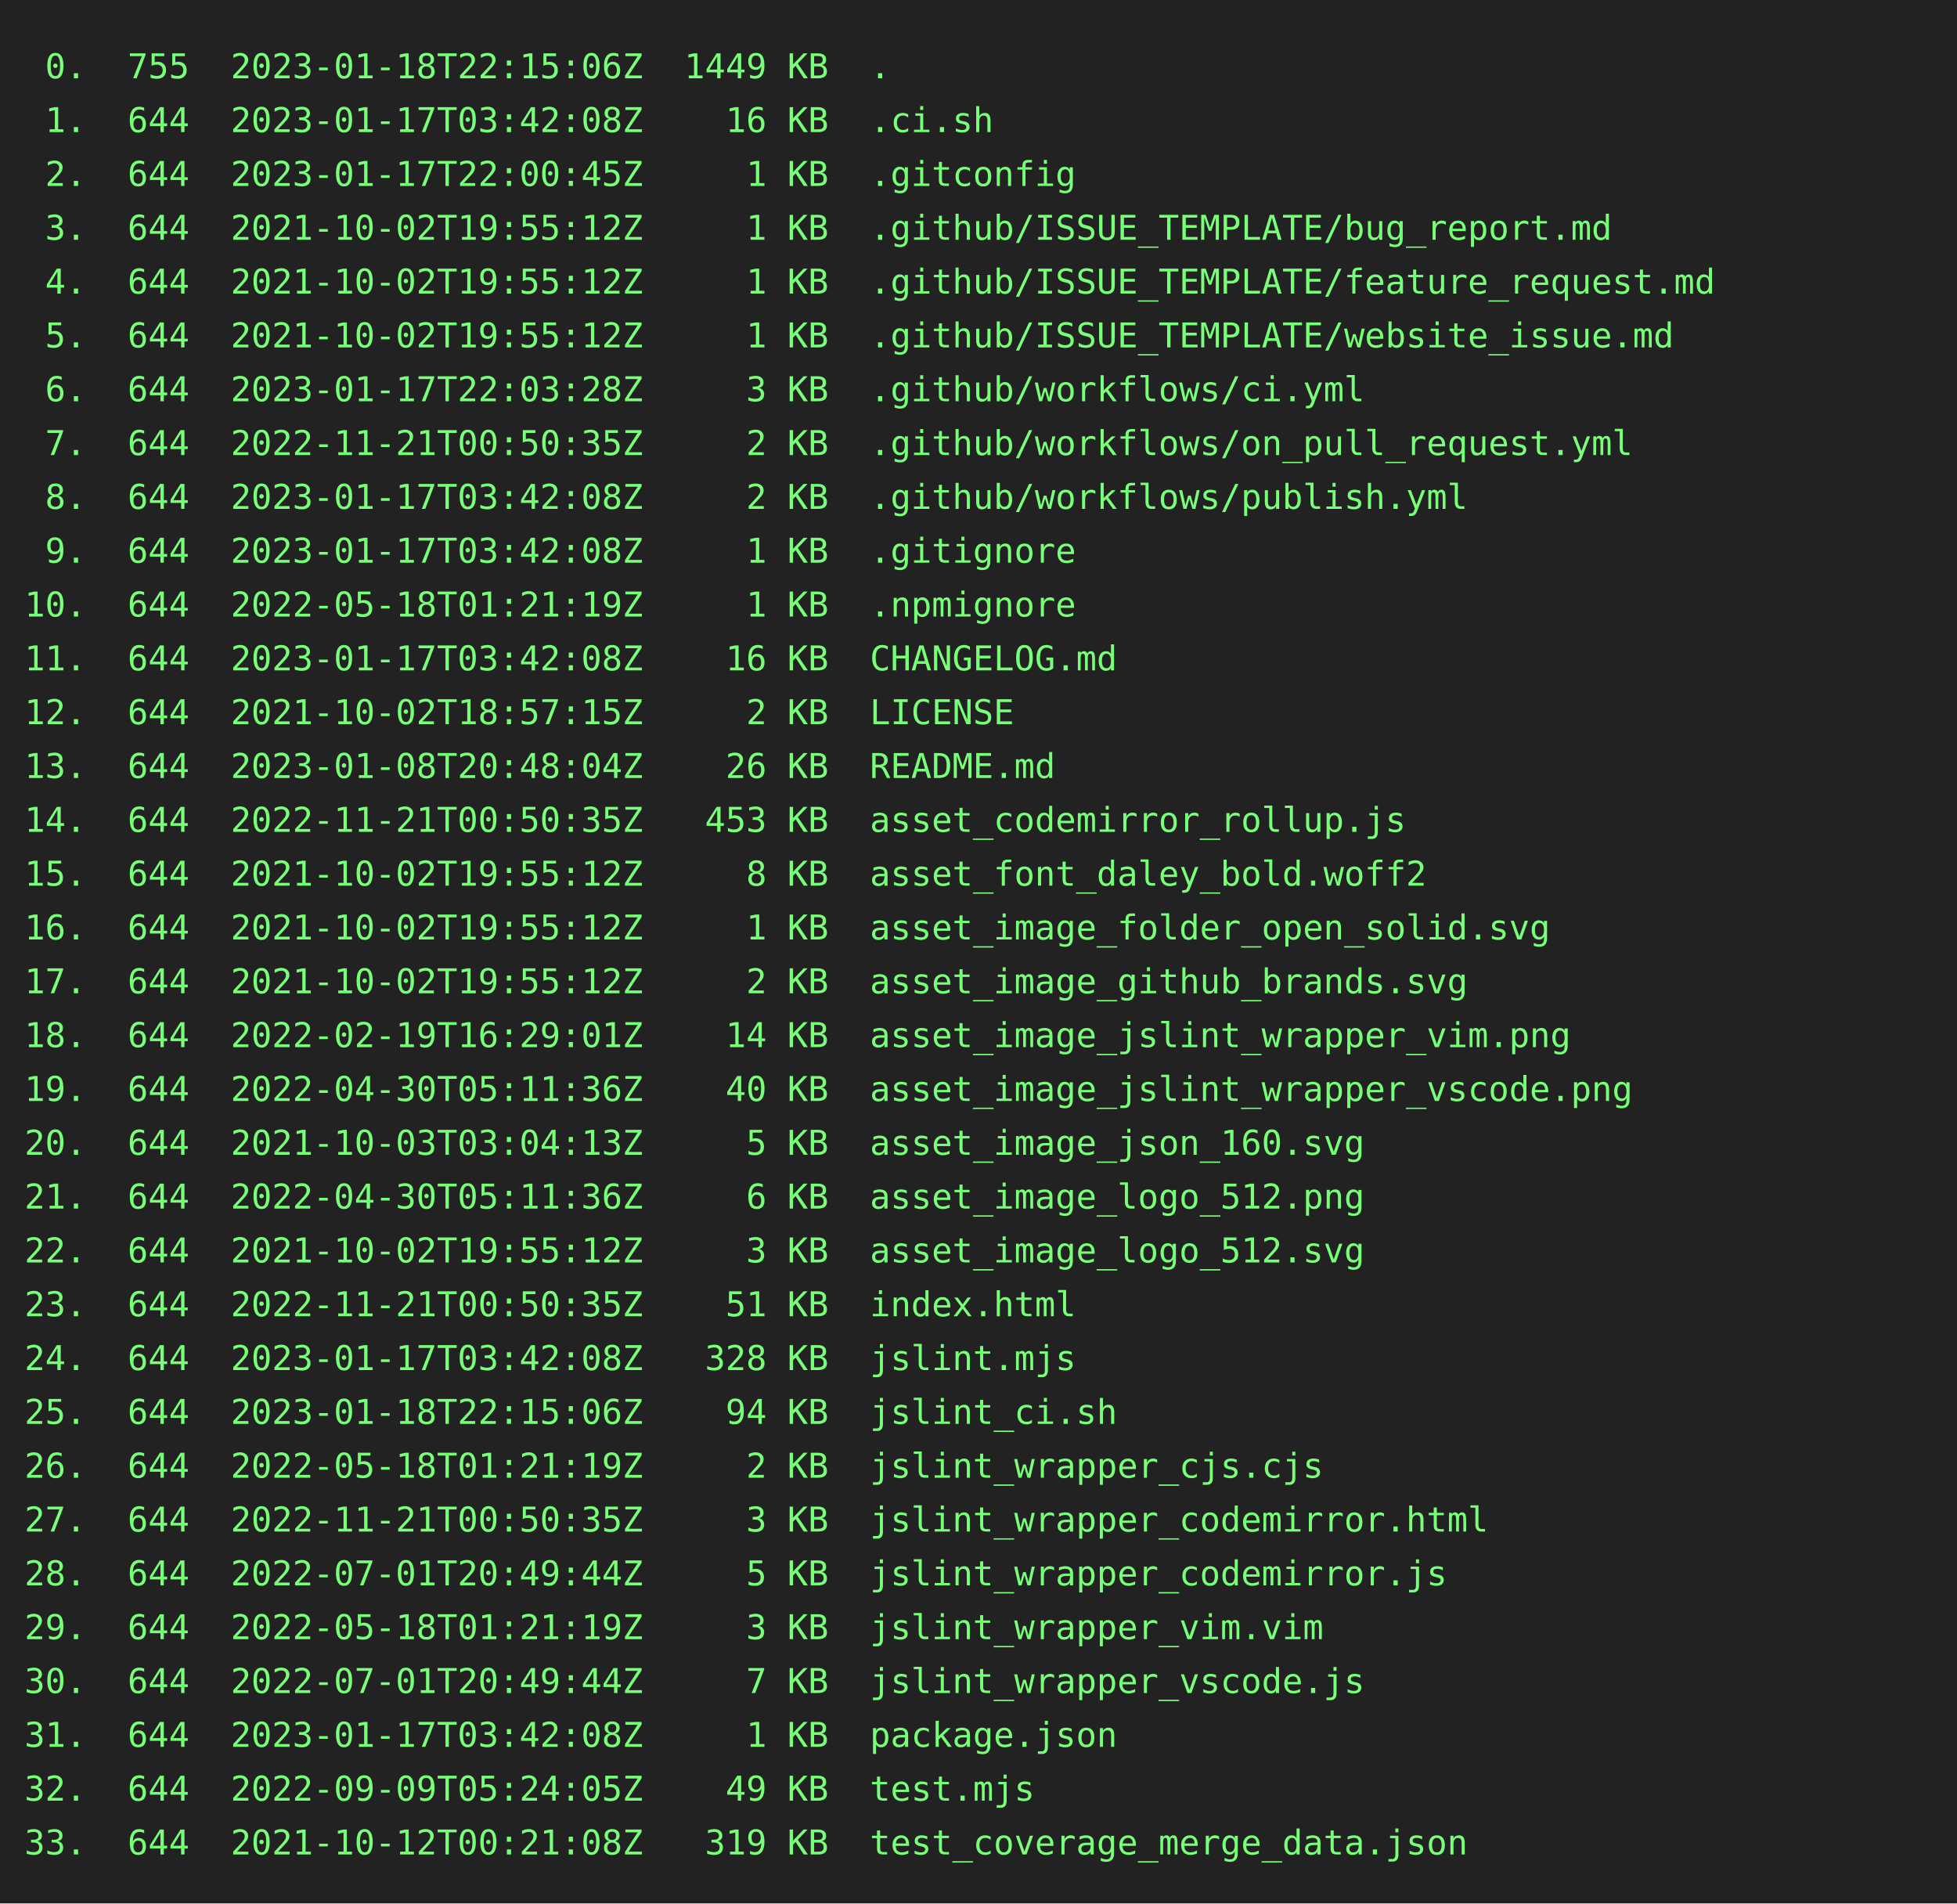
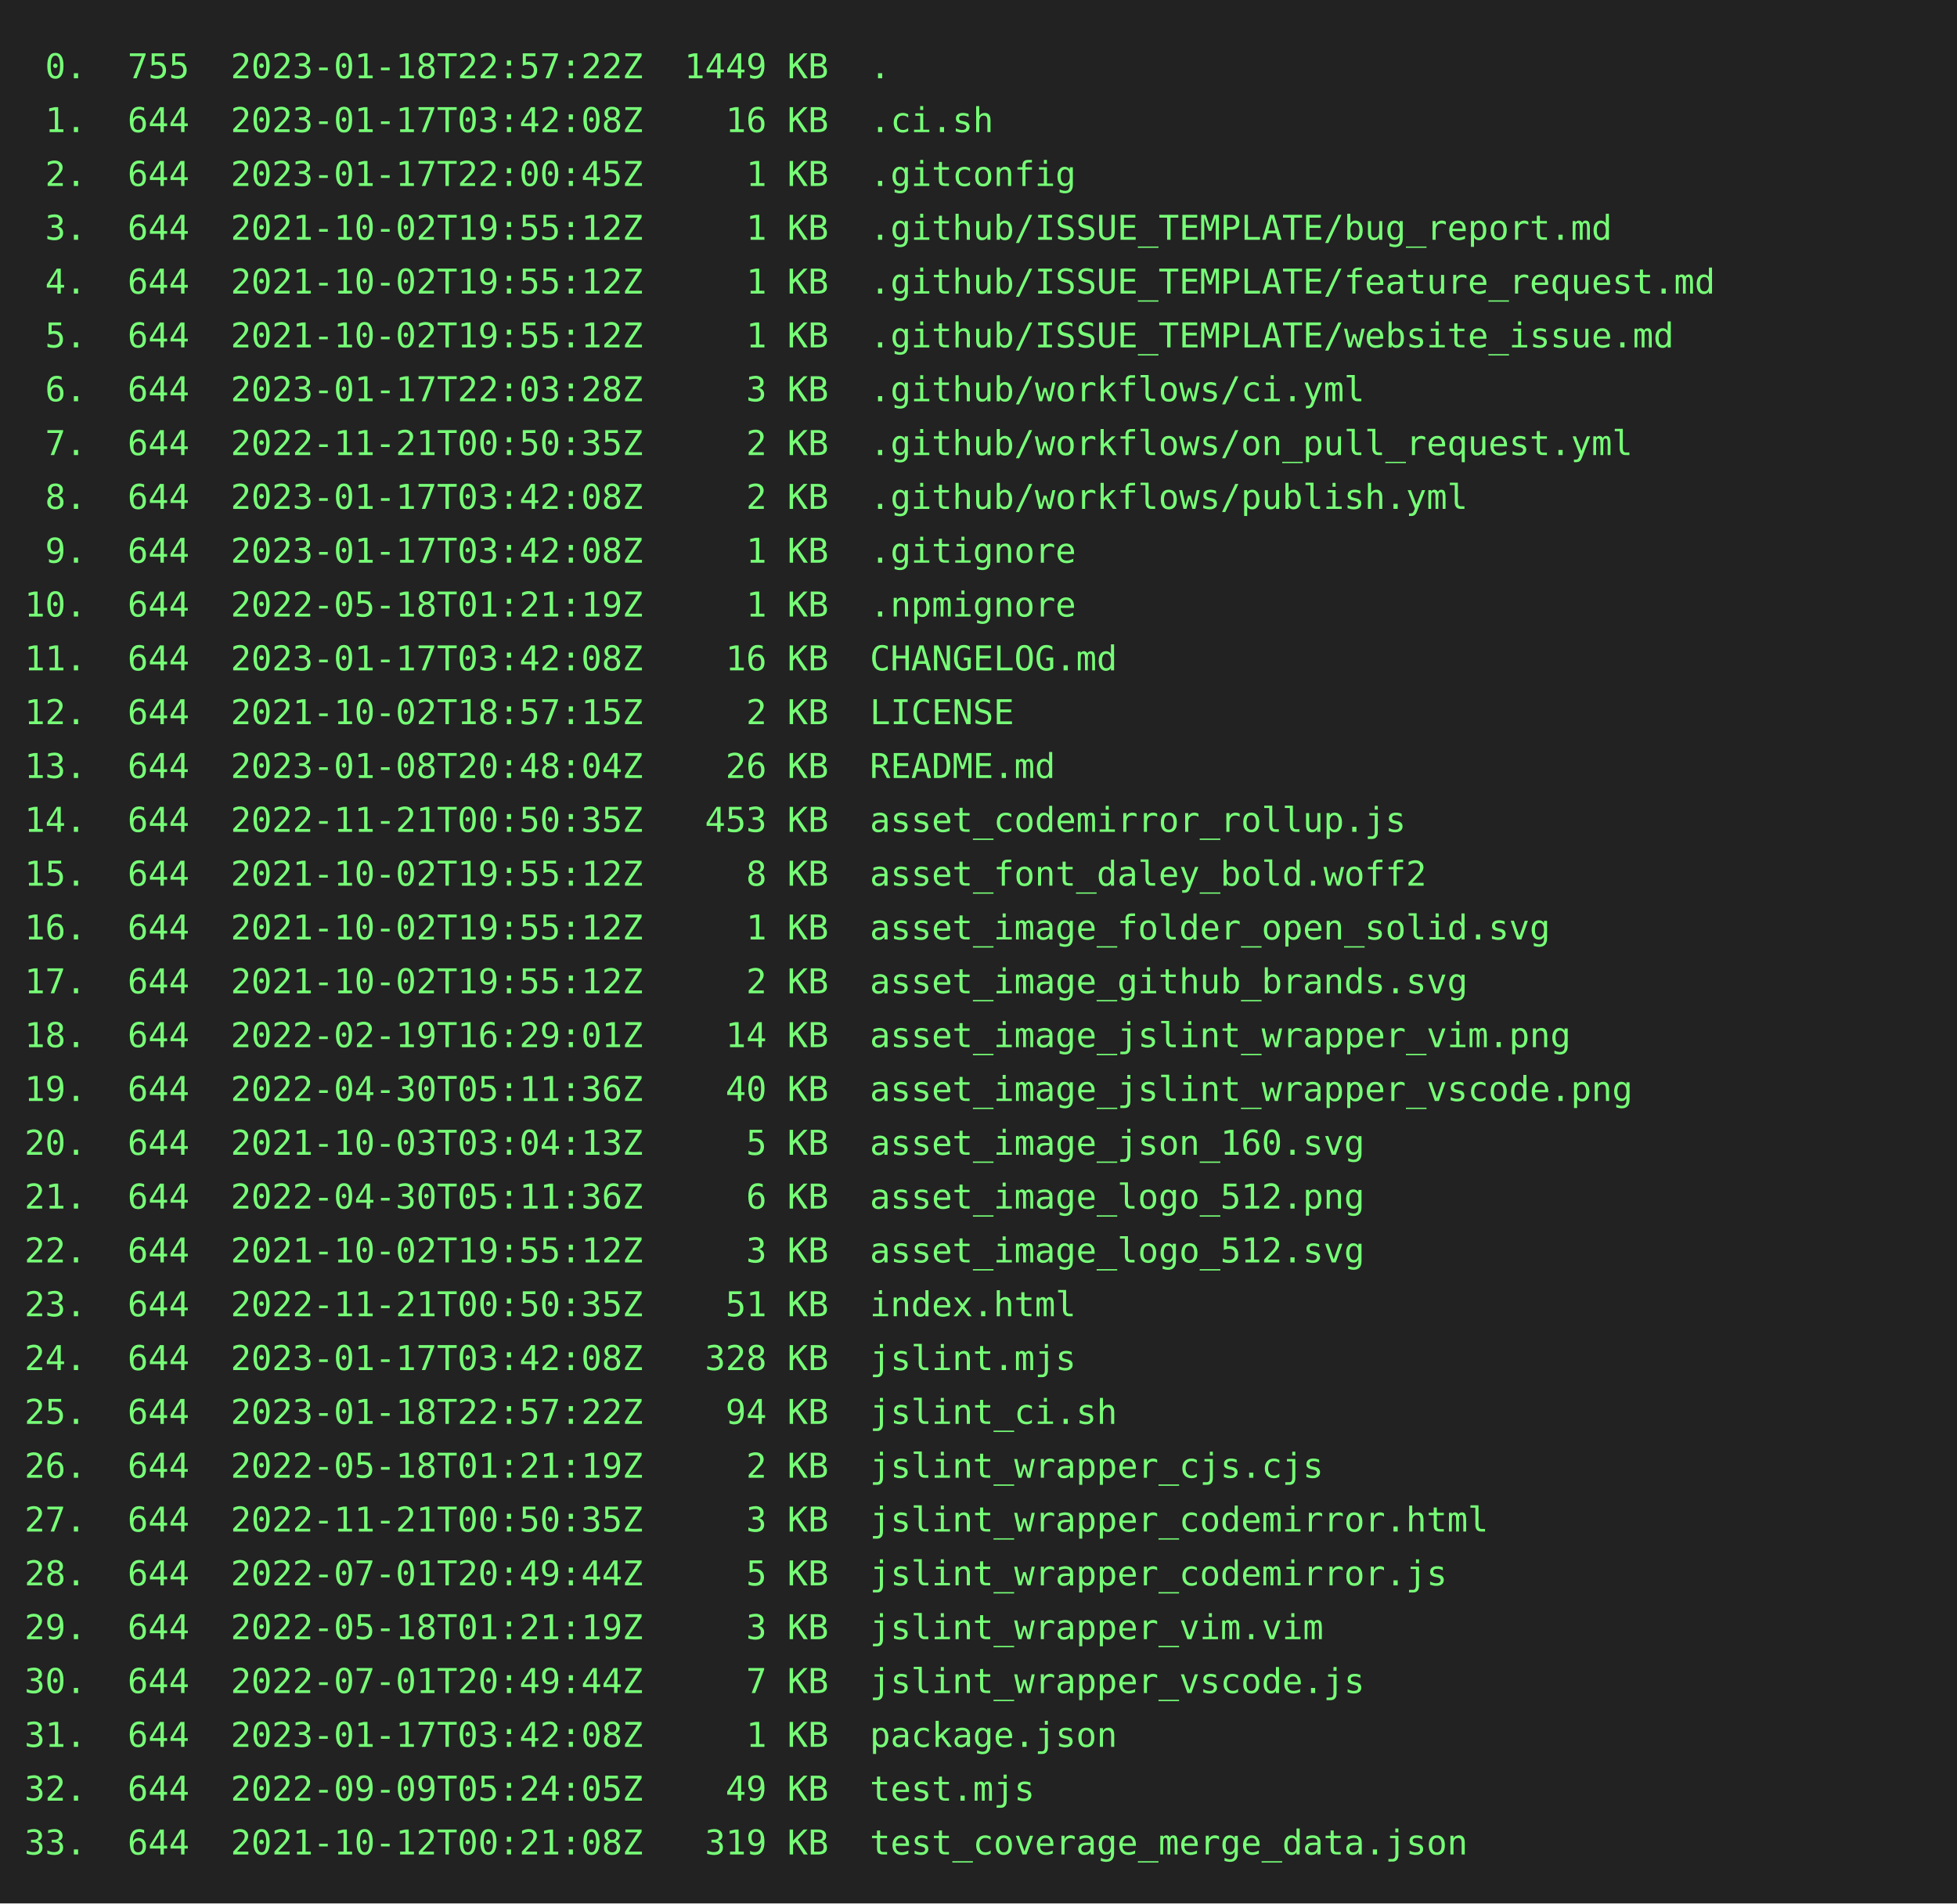
<svg xmlns="http://www.w3.org/2000/svg" height="778" width="800">
  <rect height="778" fill="#222" width="800" />
  <text fill="#7f7" font-family="consolas, menlo, monospace" font-size="14" xml:space="preserve">
-     <tspan lengthAdjust="spacingAndGlyphs" textLength="768" x="10" y="32"> 0.  755  2023-01-18T22:15:06Z  1449 KB  .                                                       </tspan>
+     <tspan lengthAdjust="spacingAndGlyphs" textLength="768" x="10" y="32"> 0.  755  2023-01-18T22:57:22Z  1449 KB  .                                                       </tspan>
    <tspan lengthAdjust="spacingAndGlyphs" textLength="768" x="10" y="54"> 1.  644  2023-01-17T03:42:08Z    16 KB  .ci.sh                                                  </tspan>
    <tspan lengthAdjust="spacingAndGlyphs" textLength="768" x="10" y="76"> 2.  644  2023-01-17T22:00:45Z     1 KB  .gitconfig                                              </tspan>
    <tspan lengthAdjust="spacingAndGlyphs" textLength="768" x="10" y="98"> 3.  644  2021-10-02T19:55:12Z     1 KB  .github/ISSUE_TEMPLATE/bug_report.md                    </tspan>
    <tspan lengthAdjust="spacingAndGlyphs" textLength="768" x="10" y="120"> 4.  644  2021-10-02T19:55:12Z     1 KB  .github/ISSUE_TEMPLATE/feature_request.md               </tspan>
    <tspan lengthAdjust="spacingAndGlyphs" textLength="768" x="10" y="142"> 5.  644  2021-10-02T19:55:12Z     1 KB  .github/ISSUE_TEMPLATE/website_issue.md                 </tspan>
    <tspan lengthAdjust="spacingAndGlyphs" textLength="768" x="10" y="164"> 6.  644  2023-01-17T22:03:28Z     3 KB  .github/workflows/ci.yml                                </tspan>
    <tspan lengthAdjust="spacingAndGlyphs" textLength="768" x="10" y="186"> 7.  644  2022-11-21T00:50:35Z     2 KB  .github/workflows/on_pull_request.yml                   </tspan>
    <tspan lengthAdjust="spacingAndGlyphs" textLength="768" x="10" y="208"> 8.  644  2023-01-17T03:42:08Z     2 KB  .github/workflows/publish.yml                           </tspan>
    <tspan lengthAdjust="spacingAndGlyphs" textLength="768" x="10" y="230"> 9.  644  2023-01-17T03:42:08Z     1 KB  .gitignore                                              </tspan>
    <tspan lengthAdjust="spacingAndGlyphs" textLength="768" x="10" y="252">10.  644  2022-05-18T01:21:19Z     1 KB  .npmignore                                              </tspan>
    <tspan lengthAdjust="spacingAndGlyphs" textLength="768" x="10" y="274">11.  644  2023-01-17T03:42:08Z    16 KB  CHANGELOG.md                                            </tspan>
    <tspan lengthAdjust="spacingAndGlyphs" textLength="768" x="10" y="296">12.  644  2021-10-02T18:57:15Z     2 KB  LICENSE                                                 </tspan>
    <tspan lengthAdjust="spacingAndGlyphs" textLength="768" x="10" y="318">13.  644  2023-01-08T20:48:04Z    26 KB  README.md                                               </tspan>
    <tspan lengthAdjust="spacingAndGlyphs" textLength="768" x="10" y="340">14.  644  2022-11-21T00:50:35Z   453 KB  asset_codemirror_rollup.js                              </tspan>
    <tspan lengthAdjust="spacingAndGlyphs" textLength="768" x="10" y="362">15.  644  2021-10-02T19:55:12Z     8 KB  asset_font_daley_bold.woff2                             </tspan>
    <tspan lengthAdjust="spacingAndGlyphs" textLength="768" x="10" y="384">16.  644  2021-10-02T19:55:12Z     1 KB  asset_image_folder_open_solid.svg                       </tspan>
    <tspan lengthAdjust="spacingAndGlyphs" textLength="768" x="10" y="406">17.  644  2021-10-02T19:55:12Z     2 KB  asset_image_github_brands.svg                           </tspan>
    <tspan lengthAdjust="spacingAndGlyphs" textLength="768" x="10" y="428">18.  644  2022-02-19T16:29:01Z    14 KB  asset_image_jslint_wrapper_vim.png                      </tspan>
    <tspan lengthAdjust="spacingAndGlyphs" textLength="768" x="10" y="450">19.  644  2022-04-30T05:11:36Z    40 KB  asset_image_jslint_wrapper_vscode.png                   </tspan>
    <tspan lengthAdjust="spacingAndGlyphs" textLength="768" x="10" y="472">20.  644  2021-10-03T03:04:13Z     5 KB  asset_image_json_160.svg                                </tspan>
    <tspan lengthAdjust="spacingAndGlyphs" textLength="768" x="10" y="494">21.  644  2022-04-30T05:11:36Z     6 KB  asset_image_logo_512.png                                </tspan>
    <tspan lengthAdjust="spacingAndGlyphs" textLength="768" x="10" y="516">22.  644  2021-10-02T19:55:12Z     3 KB  asset_image_logo_512.svg                                </tspan>
    <tspan lengthAdjust="spacingAndGlyphs" textLength="768" x="10" y="538">23.  644  2022-11-21T00:50:35Z    51 KB  index.html                                              </tspan>
    <tspan lengthAdjust="spacingAndGlyphs" textLength="768" x="10" y="560">24.  644  2023-01-17T03:42:08Z   328 KB  jslint.mjs                                              </tspan>
-     <tspan lengthAdjust="spacingAndGlyphs" textLength="768" x="10" y="582">25.  644  2023-01-18T22:15:06Z    94 KB  jslint_ci.sh                                            </tspan>
+     <tspan lengthAdjust="spacingAndGlyphs" textLength="768" x="10" y="582">25.  644  2023-01-18T22:57:22Z    94 KB  jslint_ci.sh                                            </tspan>
    <tspan lengthAdjust="spacingAndGlyphs" textLength="768" x="10" y="604">26.  644  2022-05-18T01:21:19Z     2 KB  jslint_wrapper_cjs.cjs                                  </tspan>
    <tspan lengthAdjust="spacingAndGlyphs" textLength="768" x="10" y="626">27.  644  2022-11-21T00:50:35Z     3 KB  jslint_wrapper_codemirror.html                          </tspan>
    <tspan lengthAdjust="spacingAndGlyphs" textLength="768" x="10" y="648">28.  644  2022-07-01T20:49:44Z     5 KB  jslint_wrapper_codemirror.js                            </tspan>
    <tspan lengthAdjust="spacingAndGlyphs" textLength="768" x="10" y="670">29.  644  2022-05-18T01:21:19Z     3 KB  jslint_wrapper_vim.vim                                  </tspan>
    <tspan lengthAdjust="spacingAndGlyphs" textLength="768" x="10" y="692">30.  644  2022-07-01T20:49:44Z     7 KB  jslint_wrapper_vscode.js                                </tspan>
    <tspan lengthAdjust="spacingAndGlyphs" textLength="768" x="10" y="714">31.  644  2023-01-17T03:42:08Z     1 KB  package.json                                            </tspan>
    <tspan lengthAdjust="spacingAndGlyphs" textLength="768" x="10" y="736">32.  644  2022-09-09T05:24:05Z    49 KB  test.mjs                                                </tspan>
    <tspan lengthAdjust="spacingAndGlyphs" textLength="768" x="10" y="758">33.  644  2021-10-12T00:21:08Z   319 KB  test_coverage_merge_data.json                           </tspan>
  </text>
</svg>
